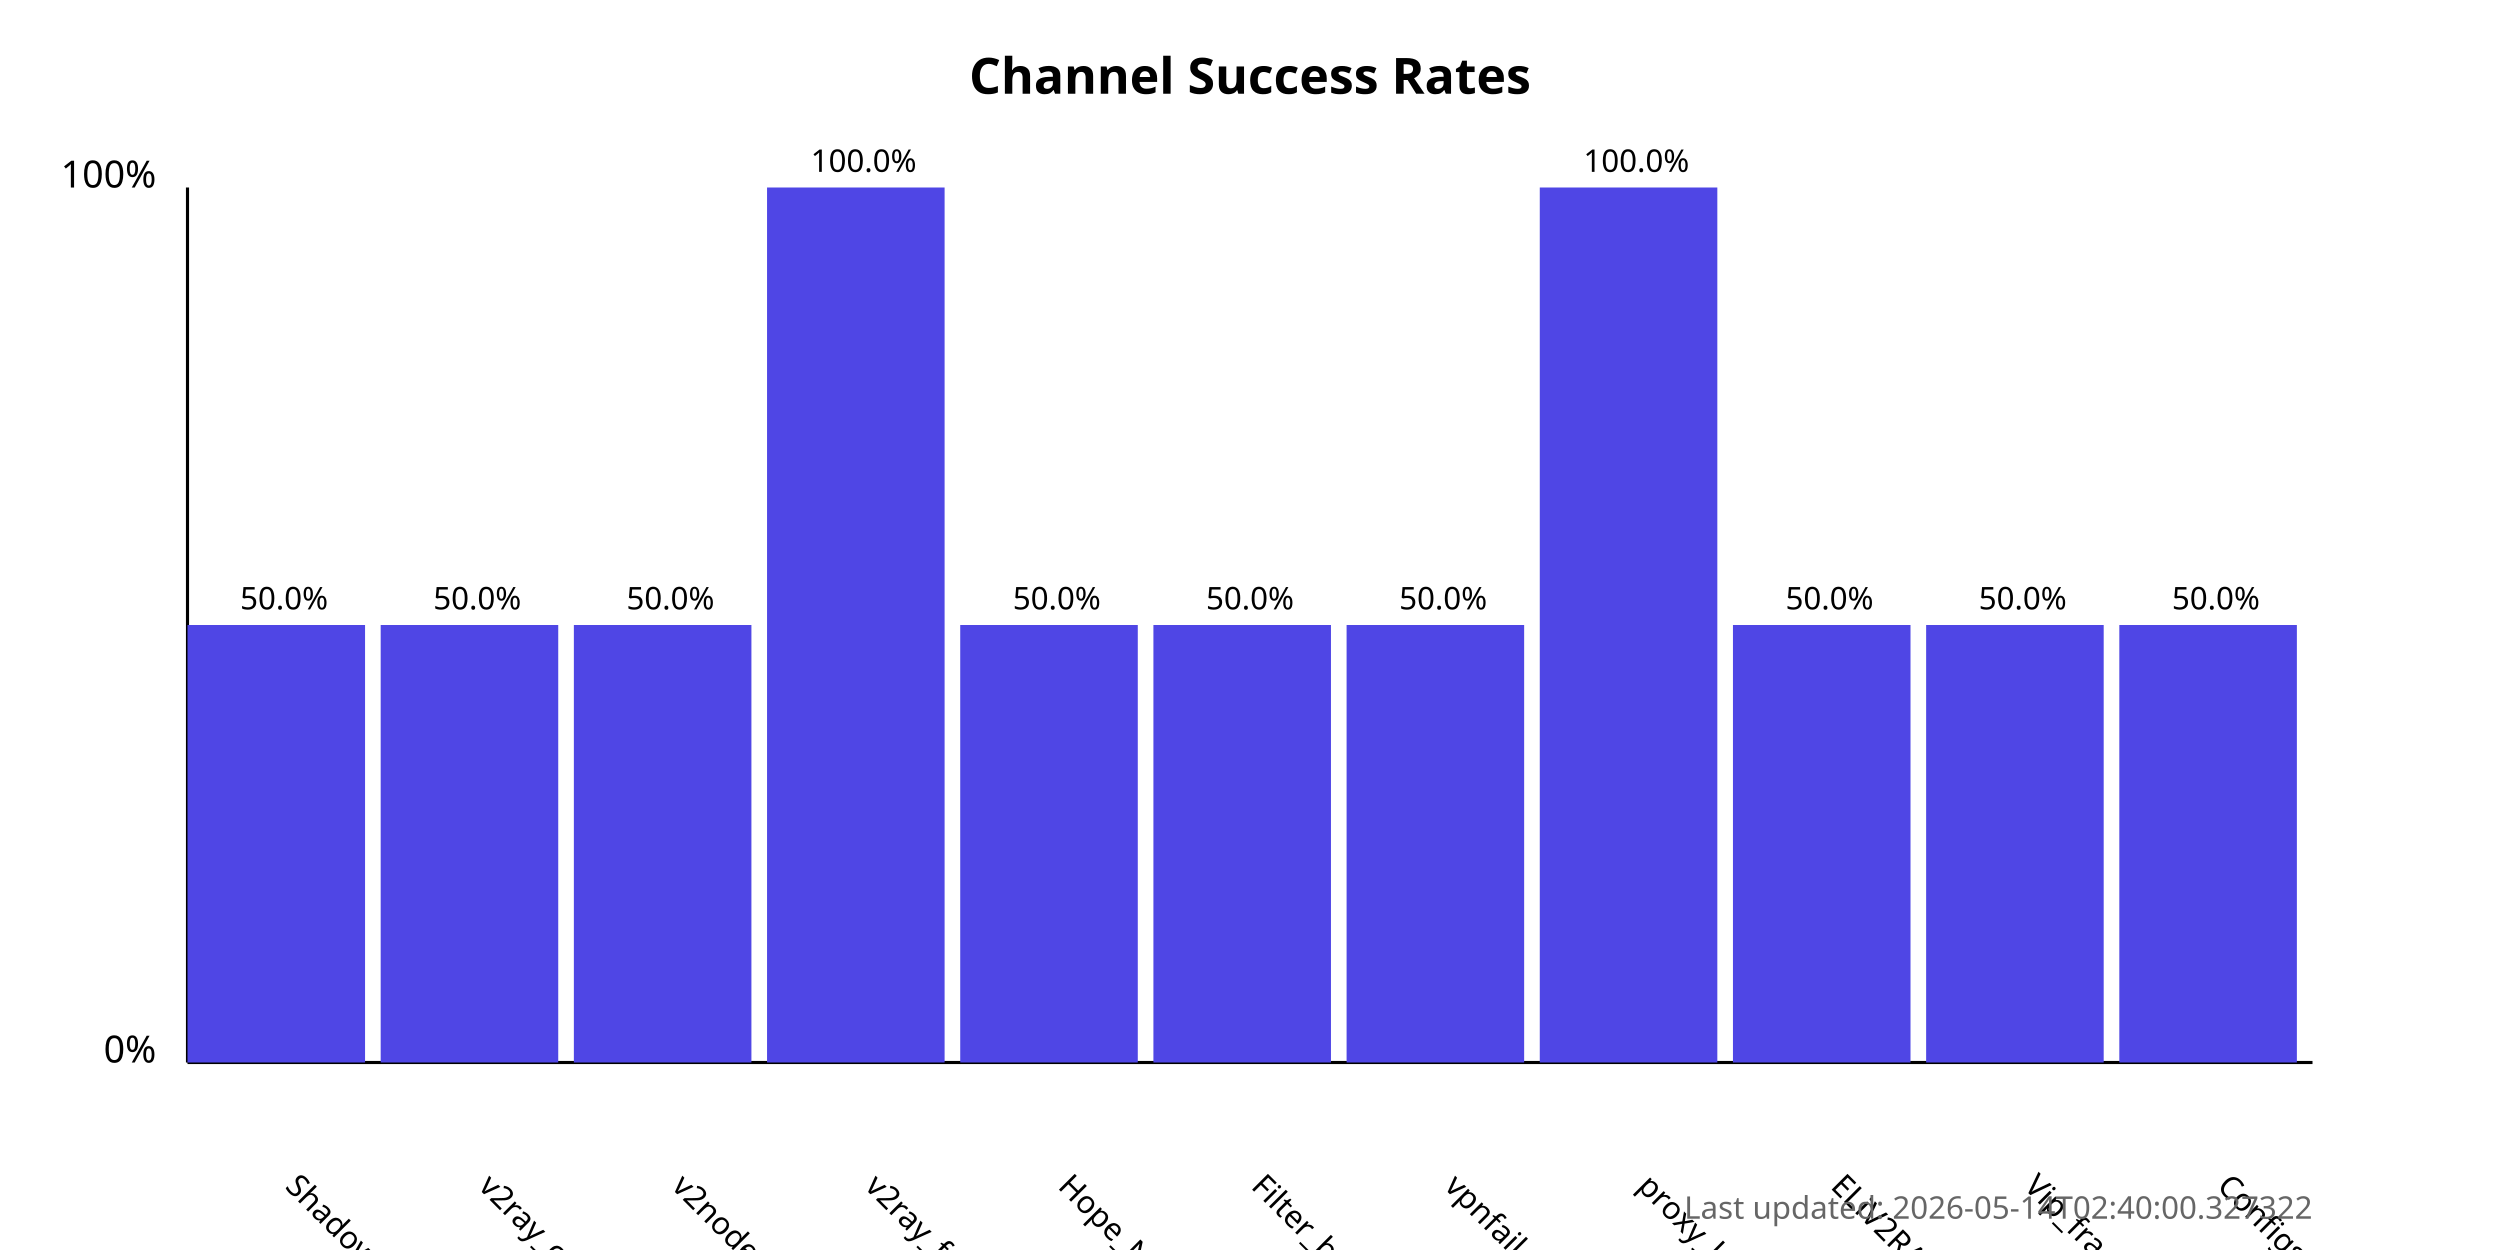
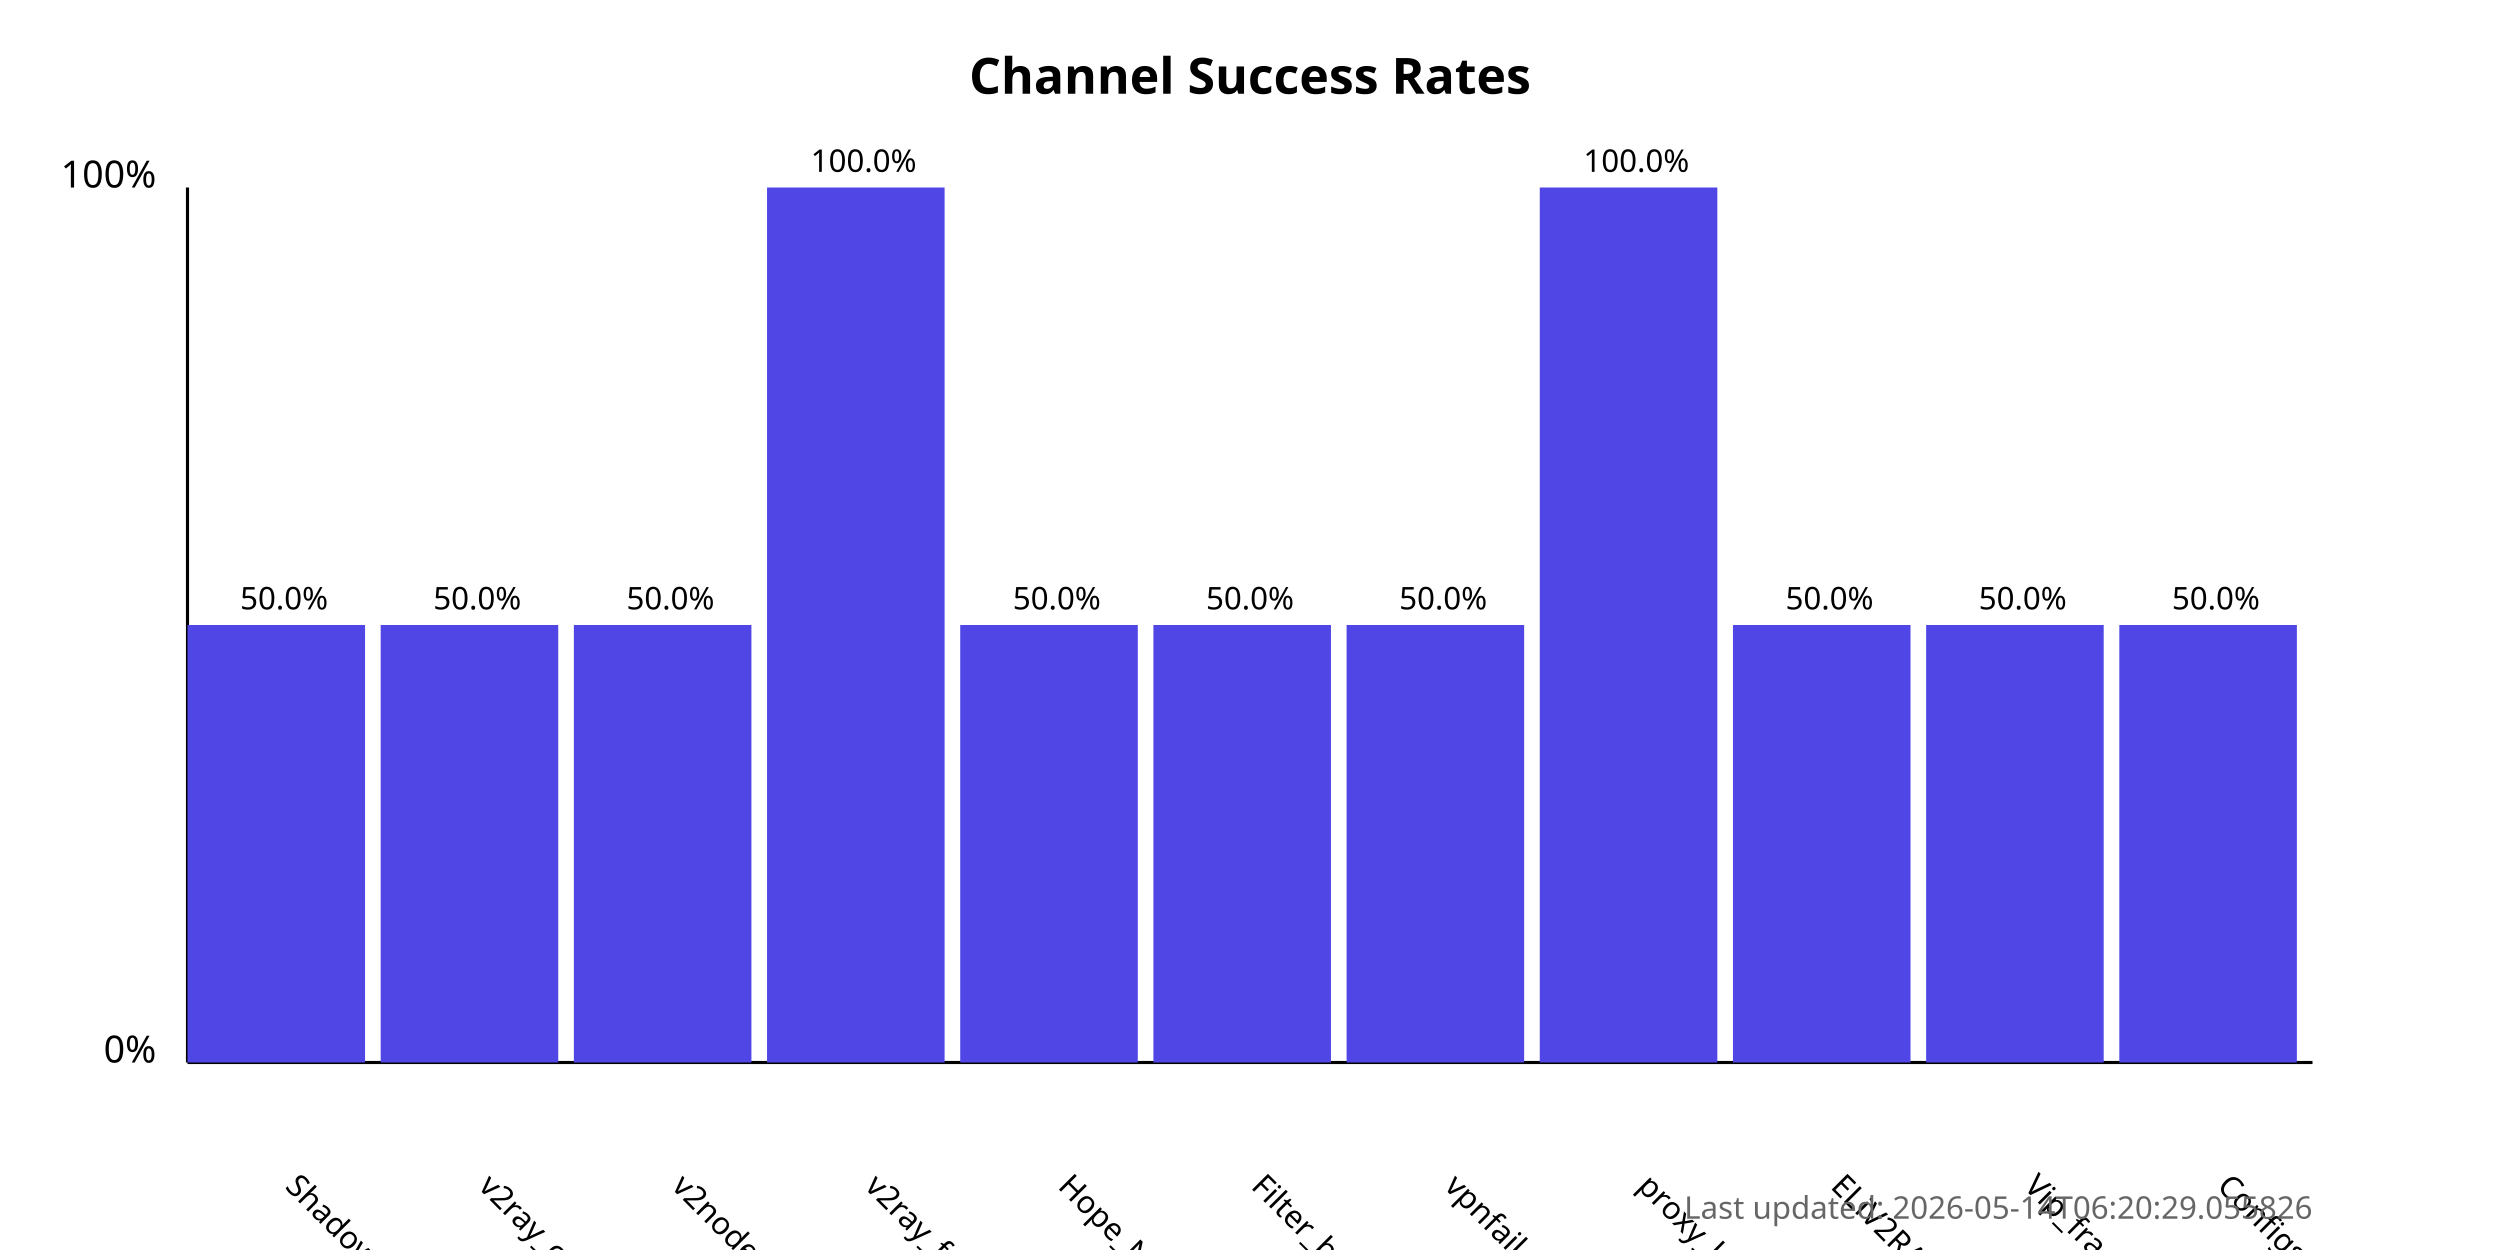
<svg xmlns="http://www.w3.org/2000/svg" width="800" height="400">
  <style>
            .chart-title { font: bold 16px sans-serif; }
            .axis-label { font: 12px sans-serif; }
            .tick-label { font: 10px sans-serif; }
            .bar { fill: #4f46e5; }
            .bar:hover { fill: #6366f1; }
            .timestamp { font: 10px sans-serif; fill: #666; }
        </style>
  <text x="400.0" y="30" text-anchor="middle" class="chart-title">
            Channel Success Rates
        </text>
  <line x1="60" y1="340" x2="60" y2="60" stroke="black" stroke-width="1" />
  <line x1="60" y1="340" x2="740" y2="340" stroke="black" stroke-width="1" />
  <text x="50" y="340" text-anchor="end" class="axis-label">0%</text>
  <text x="50" y="60" text-anchor="end" class="axis-label">100%</text>
  <g>
    <rect x="60" y="200.0" width="56.818" height="140.0" class="bar" />
    <text x="90.909" y="380" transform="rotate(45, 90.90909, 380)" text-anchor="start" class="tick-label">
                ShadowProxy66
            </text>
    <text x="90.909" y="195.0" text-anchor="middle" class="tick-label">
                50.0%
            </text>
  </g>
  <g>
    <rect x="121.818" y="200.0" width="56.818" height="140.0" class="bar" />
    <text x="152.727" y="380" transform="rotate(45, 152.7273, 380)" text-anchor="start" class="tick-label">
                v2ray_configs_pool
            </text>
    <text x="152.727" y="195.0" text-anchor="middle" class="tick-label">
                50.0%
            </text>
  </g>
  <g>
    <rect x="183.636" y="200.0" width="56.818" height="140.0" class="bar" />
    <text x="214.545" y="380" transform="rotate(45, 214.5455, 380)" text-anchor="start" class="tick-label">
                v2nodes
            </text>
    <text x="214.545" y="195.0" text-anchor="middle" class="tick-label">
                50.0%
            </text>
  </g>
  <g>
    <rect x="245.455" y="60.0" width="56.818" height="280.0" class="bar" />
    <text x="276.364" y="380" transform="rotate(45, 276.3636, 380)" text-anchor="start" class="tick-label">
                v2ray_free_conf
            </text>
    <text x="276.364" y="55.0" text-anchor="middle" class="tick-label">
                100.0%
            </text>
  </g>
  <g>
    <rect x="307.273" y="200.0" width="56.818" height="140.0" class="bar" />
    <text x="338.182" y="380" transform="rotate(45, 338.1818, 380)" text-anchor="start" class="tick-label">
                Hope_Net
            </text>
    <text x="338.182" y="195.0" text-anchor="middle" class="tick-label">
                50.0%
            </text>
  </g>
  <g>
    <rect x="369.091" y="200.0" width="56.818" height="140.0" class="bar" />
    <text x="400.0" y="380" transform="rotate(45, 400.0, 380)" text-anchor="start" class="tick-label">
                Filter_breaker
            </text>
    <text x="400.0" y="195.0" text-anchor="middle" class="tick-label">
                50.0%
            </text>
  </g>
  <g>
    <rect x="430.909" y="200.0" width="56.818" height="140.0" class="bar" />
    <text x="461.818" y="380" transform="rotate(45, 461.8182, 380)" text-anchor="start" class="tick-label">
                vpnfail_vless
            </text>
    <text x="461.818" y="195.0" text-anchor="middle" class="tick-label">
                50.0%
            </text>
  </g>
  <g>
    <rect x="492.727" y="60.0" width="56.818" height="280.0" class="bar" />
    <text x="523.636" y="380" transform="rotate(45, 523.6364, 380)" text-anchor="start" class="tick-label">
                proxy_kafee
            </text>
    <text x="523.636" y="55.0" text-anchor="middle" class="tick-label">
                100.0%
            </text>
  </g>
  <g>
    <rect x="554.545" y="200.0" width="56.818" height="140.0" class="bar" />
    <text x="585.455" y="380" transform="rotate(45, 585.4545, 380)" text-anchor="start" class="tick-label">
                ELiV2RAY
            </text>
    <text x="585.455" y="195.0" text-anchor="middle" class="tick-label">
                50.0%
            </text>
  </g>
  <g>
    <rect x="616.364" y="200.0" width="56.818" height="140.0" class="bar" />
    <text x="647.273" y="380" transform="rotate(45, 647.2727, 380)" text-anchor="start" class="tick-label">
                Vip_fragment_v2ray
            </text>
    <text x="647.273" y="195.0" text-anchor="middle" class="tick-label">
                50.0%
            </text>
  </g>
  <g>
    <rect x="678.182" y="200.0" width="56.818" height="140.0" class="bar" />
    <text x="709.091" y="380" transform="rotate(45, 709.0909, 380)" text-anchor="start" class="tick-label">
                ConfigsHubPlus
            </text>
    <text x="709.091" y="195.0" text-anchor="middle" class="tick-label">
                50.0%
            </text>
  </g>
  <text x="740" y="390" text-anchor="end" class="timestamp">
-             Last updated: 2026-05-14T02:40:00.327322
+             Last updated: 2026-05-14T06:20:29.055826
        </text>
</svg>
